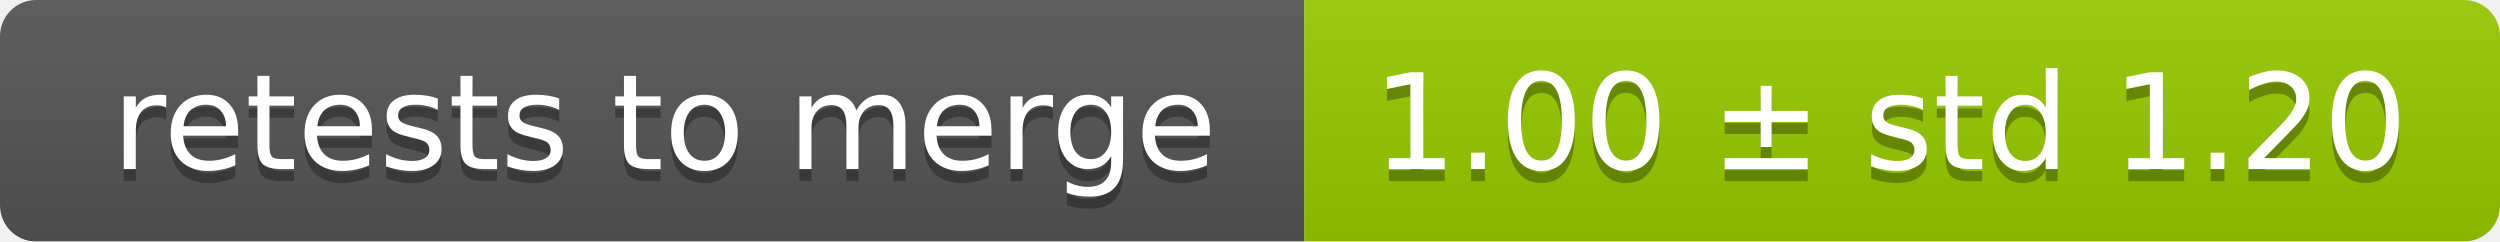
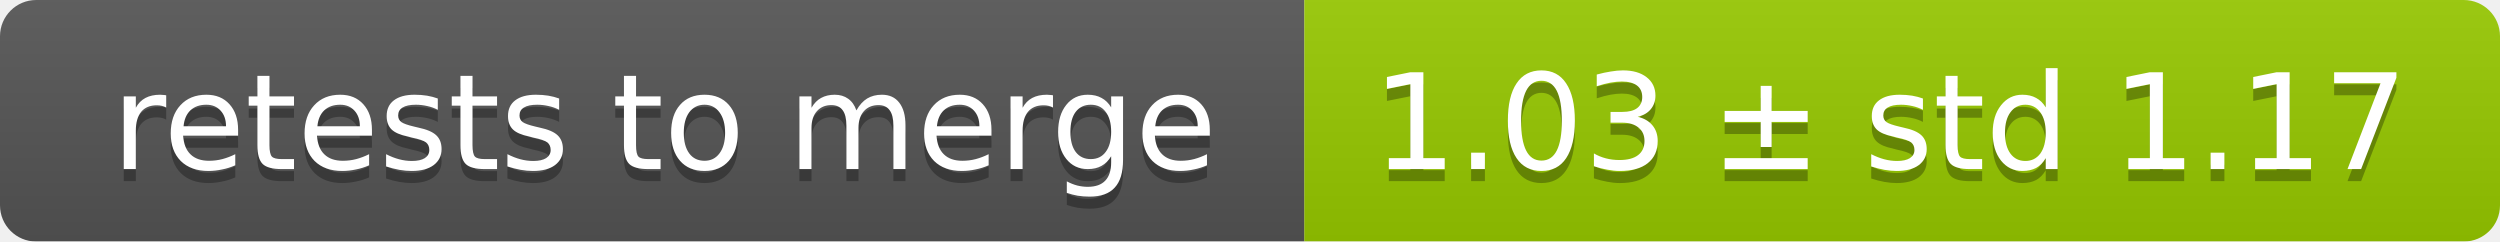
<svg xmlns="http://www.w3.org/2000/svg" width="207" height="20">
  <linearGradient id="smooth" x2="0" y2="100%">
    <stop offset="0" stop-color="#bbb" stop-opacity=".1" />
    <stop offset="1" stop-opacity=".1" />
  </linearGradient>
  <mask id="round">
    <rect width="207" height="20" rx="3" fill="#fff" />
  </mask>
  <g mask="url(#round)">
    <rect width="108" height="20" fill="#555" />
    <rect x="108" width="99" height="20" fill="#97ca00" />
    <rect width="207" height="20" fill="url(#smooth)" />
  </g>
  <g fill="#fff" text-anchor="middle" font-family="DejaVu Sans,Verdana,Geneva,sans-serif" font-size="11">
    <text x="55" y="15" fill="#010101" fill-opacity=".3">retests to merge</text>
    <text x="55" y="14">retests to merge</text>
-     <text x="156.5" y="15" fill="#010101" fill-opacity=".3">1.00 ± std 1.20</text>
-     <text x="156.5" y="14">1.00 ± std 1.20</text>
+     <text x="156.5" y="15" fill="#010101" fill-opacity=".3">1.03 ± std 1.17</text>
+     <text x="156.5" y="14">1.03 ± std 1.17</text>
  </g>
</svg>
